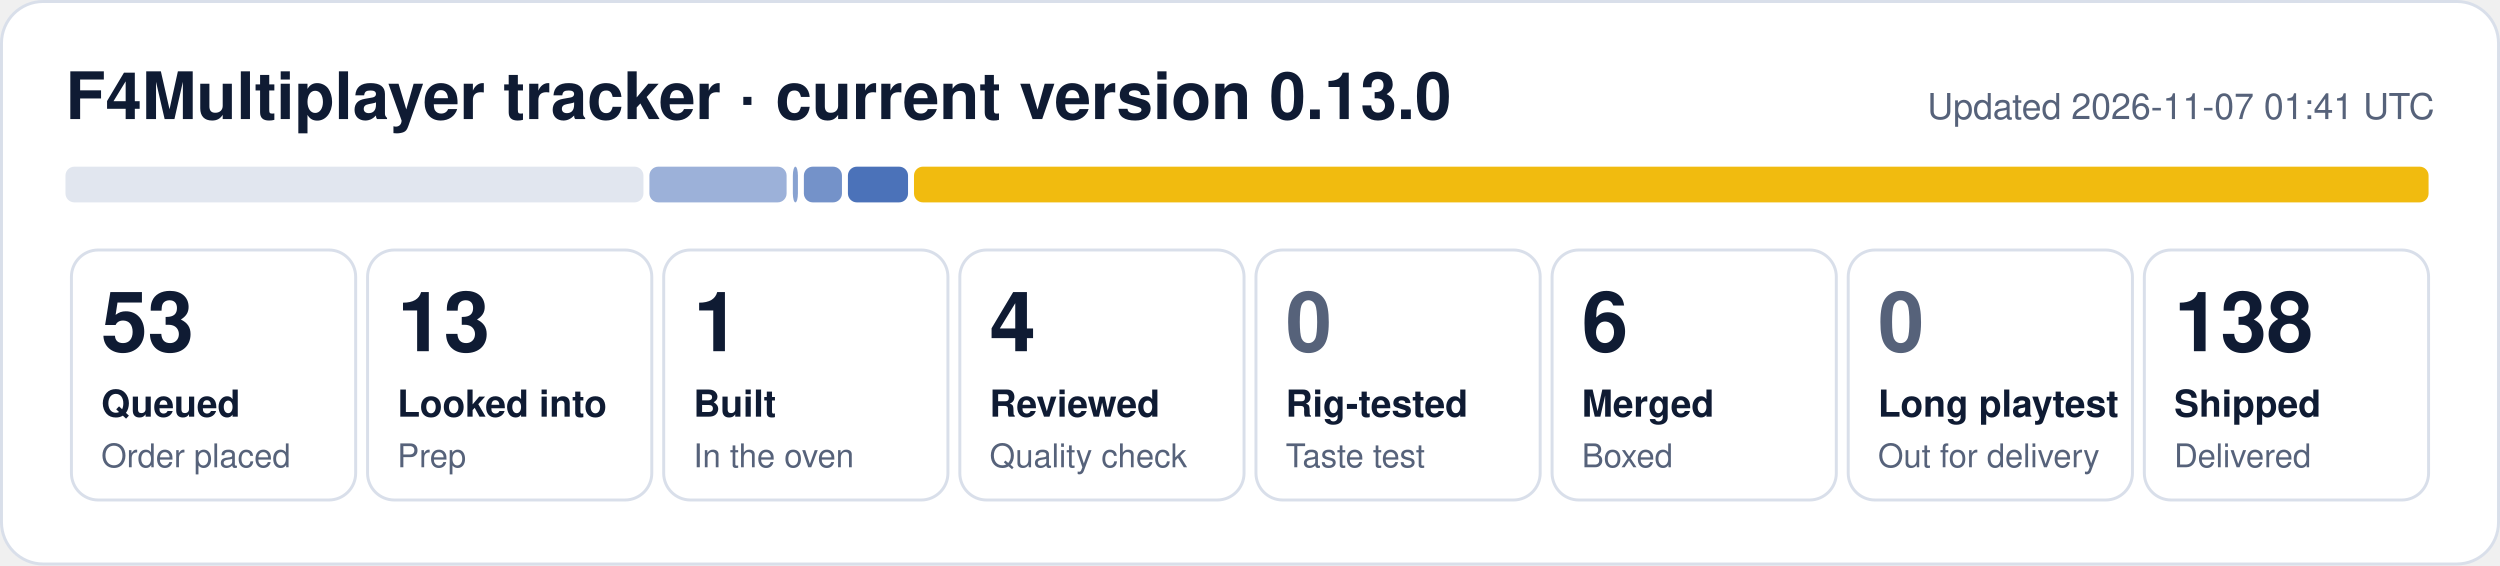
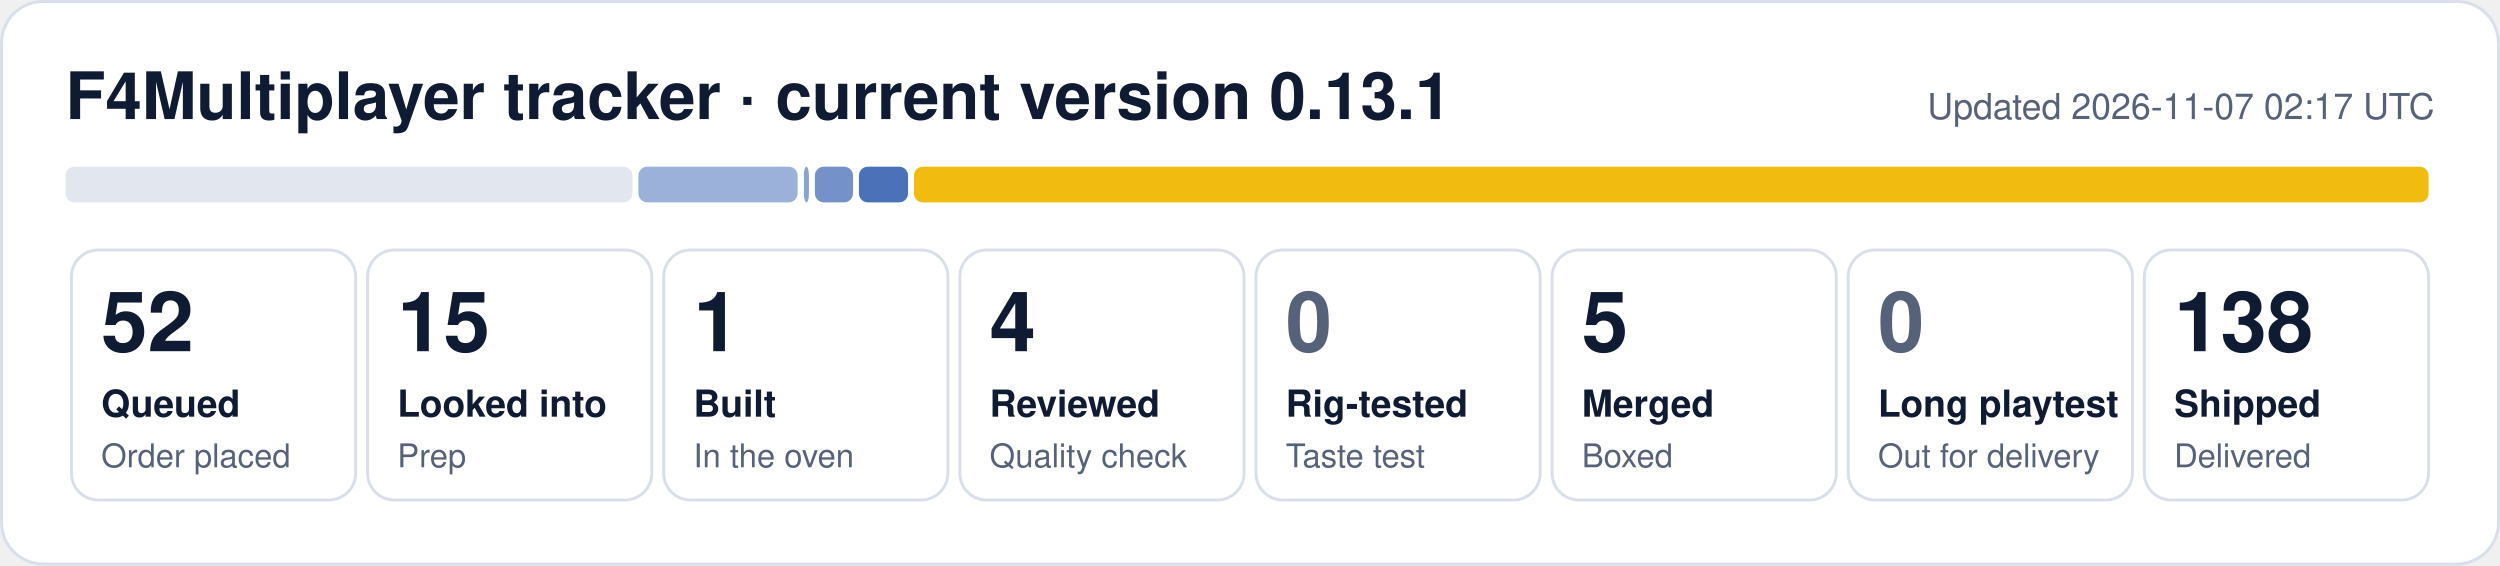
- <svg xmlns="http://www.w3.org/2000/svg" width="840" height="190" viewBox="0 0 840 190" role="img" aria-label="F4Multiplayer tracker: 53 queued, 13 looked into, 1 built, 4 reviewed, 6 merged, 138 shipped">
+ <svg xmlns="http://www.w3.org/2000/svg" width="840" height="190" viewBox="0 0 840 190" role="img" aria-label="F4Multiplayer tracker: 52 queued, 15 looked into, 1 built, 4 reviewed, 5 merged, 138 shipped">
  <rect x="0.5" y="0.5" width="839" height="189" rx="14" fill="#ffffff" stroke="#d9dfea" />
-   <text x="22" y="40" font-family="Segoe UI, Helvetica, Arial, sans-serif" font-size="22" font-weight="700" fill="#0f1b33">F4Multiplayer tracker · current version 0.13.0</text>
-   <text x="818" y="40" font-family="Segoe UI, Helvetica, Arial, sans-serif" font-size="12" fill="#56627a" text-anchor="end">Updated 2026-11-07 01:41 UTC</text>
-   <rect x="22.0" y="56" width="194.2" height="12" rx="3" fill="#e1e6ef" fill-opacity="1.00" />
-   <rect x="218.2" y="56" width="46.1" height="12" rx="3" fill="#1f4fa8" fill-opacity="0.44" />
-   <rect x="266.4" y="56" width="1.7" height="12" rx="3" fill="#1f4fa8" fill-opacity="0.53" />
-   <rect x="270.1" y="56" width="12.8" height="12" rx="3" fill="#1f4fa8" fill-opacity="0.62" />
-   <rect x="284.9" y="56" width="20.2" height="12" rx="3" fill="#1f4fa8" fill-opacity="0.80" />
+   <text x="22" y="40" font-family="Segoe UI, Helvetica, Arial, sans-serif" font-size="22" font-weight="700" fill="#0f1b33">F4Multiplayer tracker · current version 0.13.1</text>
+   <text x="818" y="40" font-family="Segoe UI, Helvetica, Arial, sans-serif" font-size="12" fill="#56627a" text-anchor="end">Updated 2026-11-07 02:17 UTC</text>
+   <rect x="22.0" y="56" width="190.5" height="12" rx="3" fill="#e1e6ef" fill-opacity="1.00" />
+   <rect x="214.5" y="56" width="53.5" height="12" rx="3" fill="#1f4fa8" fill-opacity="0.44" />
+   <rect x="270.1" y="56" width="1.7" height="12" rx="3" fill="#1f4fa8" fill-opacity="0.53" />
+   <rect x="273.8" y="56" width="12.8" height="12" rx="3" fill="#1f4fa8" fill-opacity="0.62" />
+   <rect x="288.6" y="56" width="16.5" height="12" rx="3" fill="#1f4fa8" fill-opacity="0.80" />
  <rect x="307.1" y="56" width="508.9" height="12" rx="3" fill="#f0b90b" fill-opacity="0.98" />
  <rect x="24.0" y="84" width="95.5" height="84" rx="9" fill="none" stroke="#d9dfea" />
-   <text x="34.0" y="118" font-family="Segoe UI, Helvetica, Arial, sans-serif" font-size="28" font-weight="800" fill="#0f1b33">53</text>
+   <text x="34.0" y="118" font-family="Segoe UI, Helvetica, Arial, sans-serif" font-size="28" font-weight="800" fill="#0f1b33">52</text>
  <text x="34.0" y="140" font-family="Segoe UI, Helvetica, Arial, sans-serif" font-size="12.5" font-weight="600" fill="#0f1b33">Queued</text>
  <text x="34.0" y="157" font-family="Segoe UI, Helvetica, Arial, sans-serif" font-size="11" fill="#56627a">Order placed</text>
  <rect x="123.5" y="84" width="95.5" height="84" rx="9" fill="none" stroke="#d9dfea" />
-   <text x="133.5" y="118" font-family="Segoe UI, Helvetica, Arial, sans-serif" font-size="28" font-weight="800" fill="#0f1b33">13</text>
+   <text x="133.5" y="118" font-family="Segoe UI, Helvetica, Arial, sans-serif" font-size="28" font-weight="800" fill="#0f1b33">15</text>
  <text x="133.5" y="140" font-family="Segoe UI, Helvetica, Arial, sans-serif" font-size="12.5" font-weight="600" fill="#0f1b33">Looked into</text>
  <text x="133.5" y="157" font-family="Segoe UI, Helvetica, Arial, sans-serif" font-size="11" fill="#56627a">Prep</text>
  <rect x="223.0" y="84" width="95.5" height="84" rx="9" fill="none" stroke="#d9dfea" />
  <text x="233.0" y="118" font-family="Segoe UI, Helvetica, Arial, sans-serif" font-size="28" font-weight="800" fill="#0f1b33">1</text>
  <text x="233.0" y="140" font-family="Segoe UI, Helvetica, Arial, sans-serif" font-size="12.5" font-weight="600" fill="#0f1b33">Built</text>
  <text x="233.0" y="157" font-family="Segoe UI, Helvetica, Arial, sans-serif" font-size="11" fill="#56627a">In the oven</text>
  <rect x="322.5" y="84" width="95.5" height="84" rx="9" fill="none" stroke="#d9dfea" />
  <text x="332.5" y="118" font-family="Segoe UI, Helvetica, Arial, sans-serif" font-size="28" font-weight="800" fill="#0f1b33">4</text>
  <text x="332.5" y="140" font-family="Segoe UI, Helvetica, Arial, sans-serif" font-size="12.5" font-weight="600" fill="#0f1b33">Reviewed</text>
  <text x="332.5" y="157" font-family="Segoe UI, Helvetica, Arial, sans-serif" font-size="11" fill="#56627a">Quality check</text>
  <rect x="422.0" y="84" width="95.5" height="84" rx="9" fill="none" stroke="#d9dfea" />
  <text x="432.0" y="118" font-family="Segoe UI, Helvetica, Arial, sans-serif" font-size="28" font-weight="800" fill="#56627a">0</text>
  <text x="432.0" y="140" font-family="Segoe UI, Helvetica, Arial, sans-serif" font-size="12.5" font-weight="600" fill="#0f1b33">Rig-tested</text>
  <text x="432.0" y="157" font-family="Segoe UI, Helvetica, Arial, sans-serif" font-size="11" fill="#56627a">Taste test</text>
  <rect x="521.5" y="84" width="95.5" height="84" rx="9" fill="none" stroke="#d9dfea" />
-   <text x="531.5" y="118" font-family="Segoe UI, Helvetica, Arial, sans-serif" font-size="28" font-weight="800" fill="#0f1b33">6</text>
+   <text x="531.5" y="118" font-family="Segoe UI, Helvetica, Arial, sans-serif" font-size="28" font-weight="800" fill="#0f1b33">5</text>
  <text x="531.5" y="140" font-family="Segoe UI, Helvetica, Arial, sans-serif" font-size="12.5" font-weight="600" fill="#0f1b33">Merged</text>
  <text x="531.5" y="157" font-family="Segoe UI, Helvetica, Arial, sans-serif" font-size="11" fill="#56627a">Boxed</text>
  <rect x="621.0" y="84" width="95.5" height="84" rx="9" fill="none" stroke="#d9dfea" />
  <text x="631.0" y="118" font-family="Segoe UI, Helvetica, Arial, sans-serif" font-size="28" font-weight="800" fill="#56627a">0</text>
  <text x="631.0" y="140" font-family="Segoe UI, Helvetica, Arial, sans-serif" font-size="12.5" font-weight="600" fill="#0f1b33">Long playtest</text>
  <text x="631.0" y="157" font-family="Segoe UI, Helvetica, Arial, sans-serif" font-size="11" fill="#56627a">Out for delivery</text>
  <rect x="720.5" y="84" width="95.5" height="84" rx="9" fill="none" stroke="#d9dfea" />
  <text x="730.5" y="118" font-family="Segoe UI, Helvetica, Arial, sans-serif" font-size="28" font-weight="800" fill="#0f1b33">138</text>
  <text x="730.5" y="140" font-family="Segoe UI, Helvetica, Arial, sans-serif" font-size="12.5" font-weight="600" fill="#0f1b33">Shipped</text>
  <text x="730.5" y="157" font-family="Segoe UI, Helvetica, Arial, sans-serif" font-size="11" fill="#56627a">Delivered</text>
</svg>
